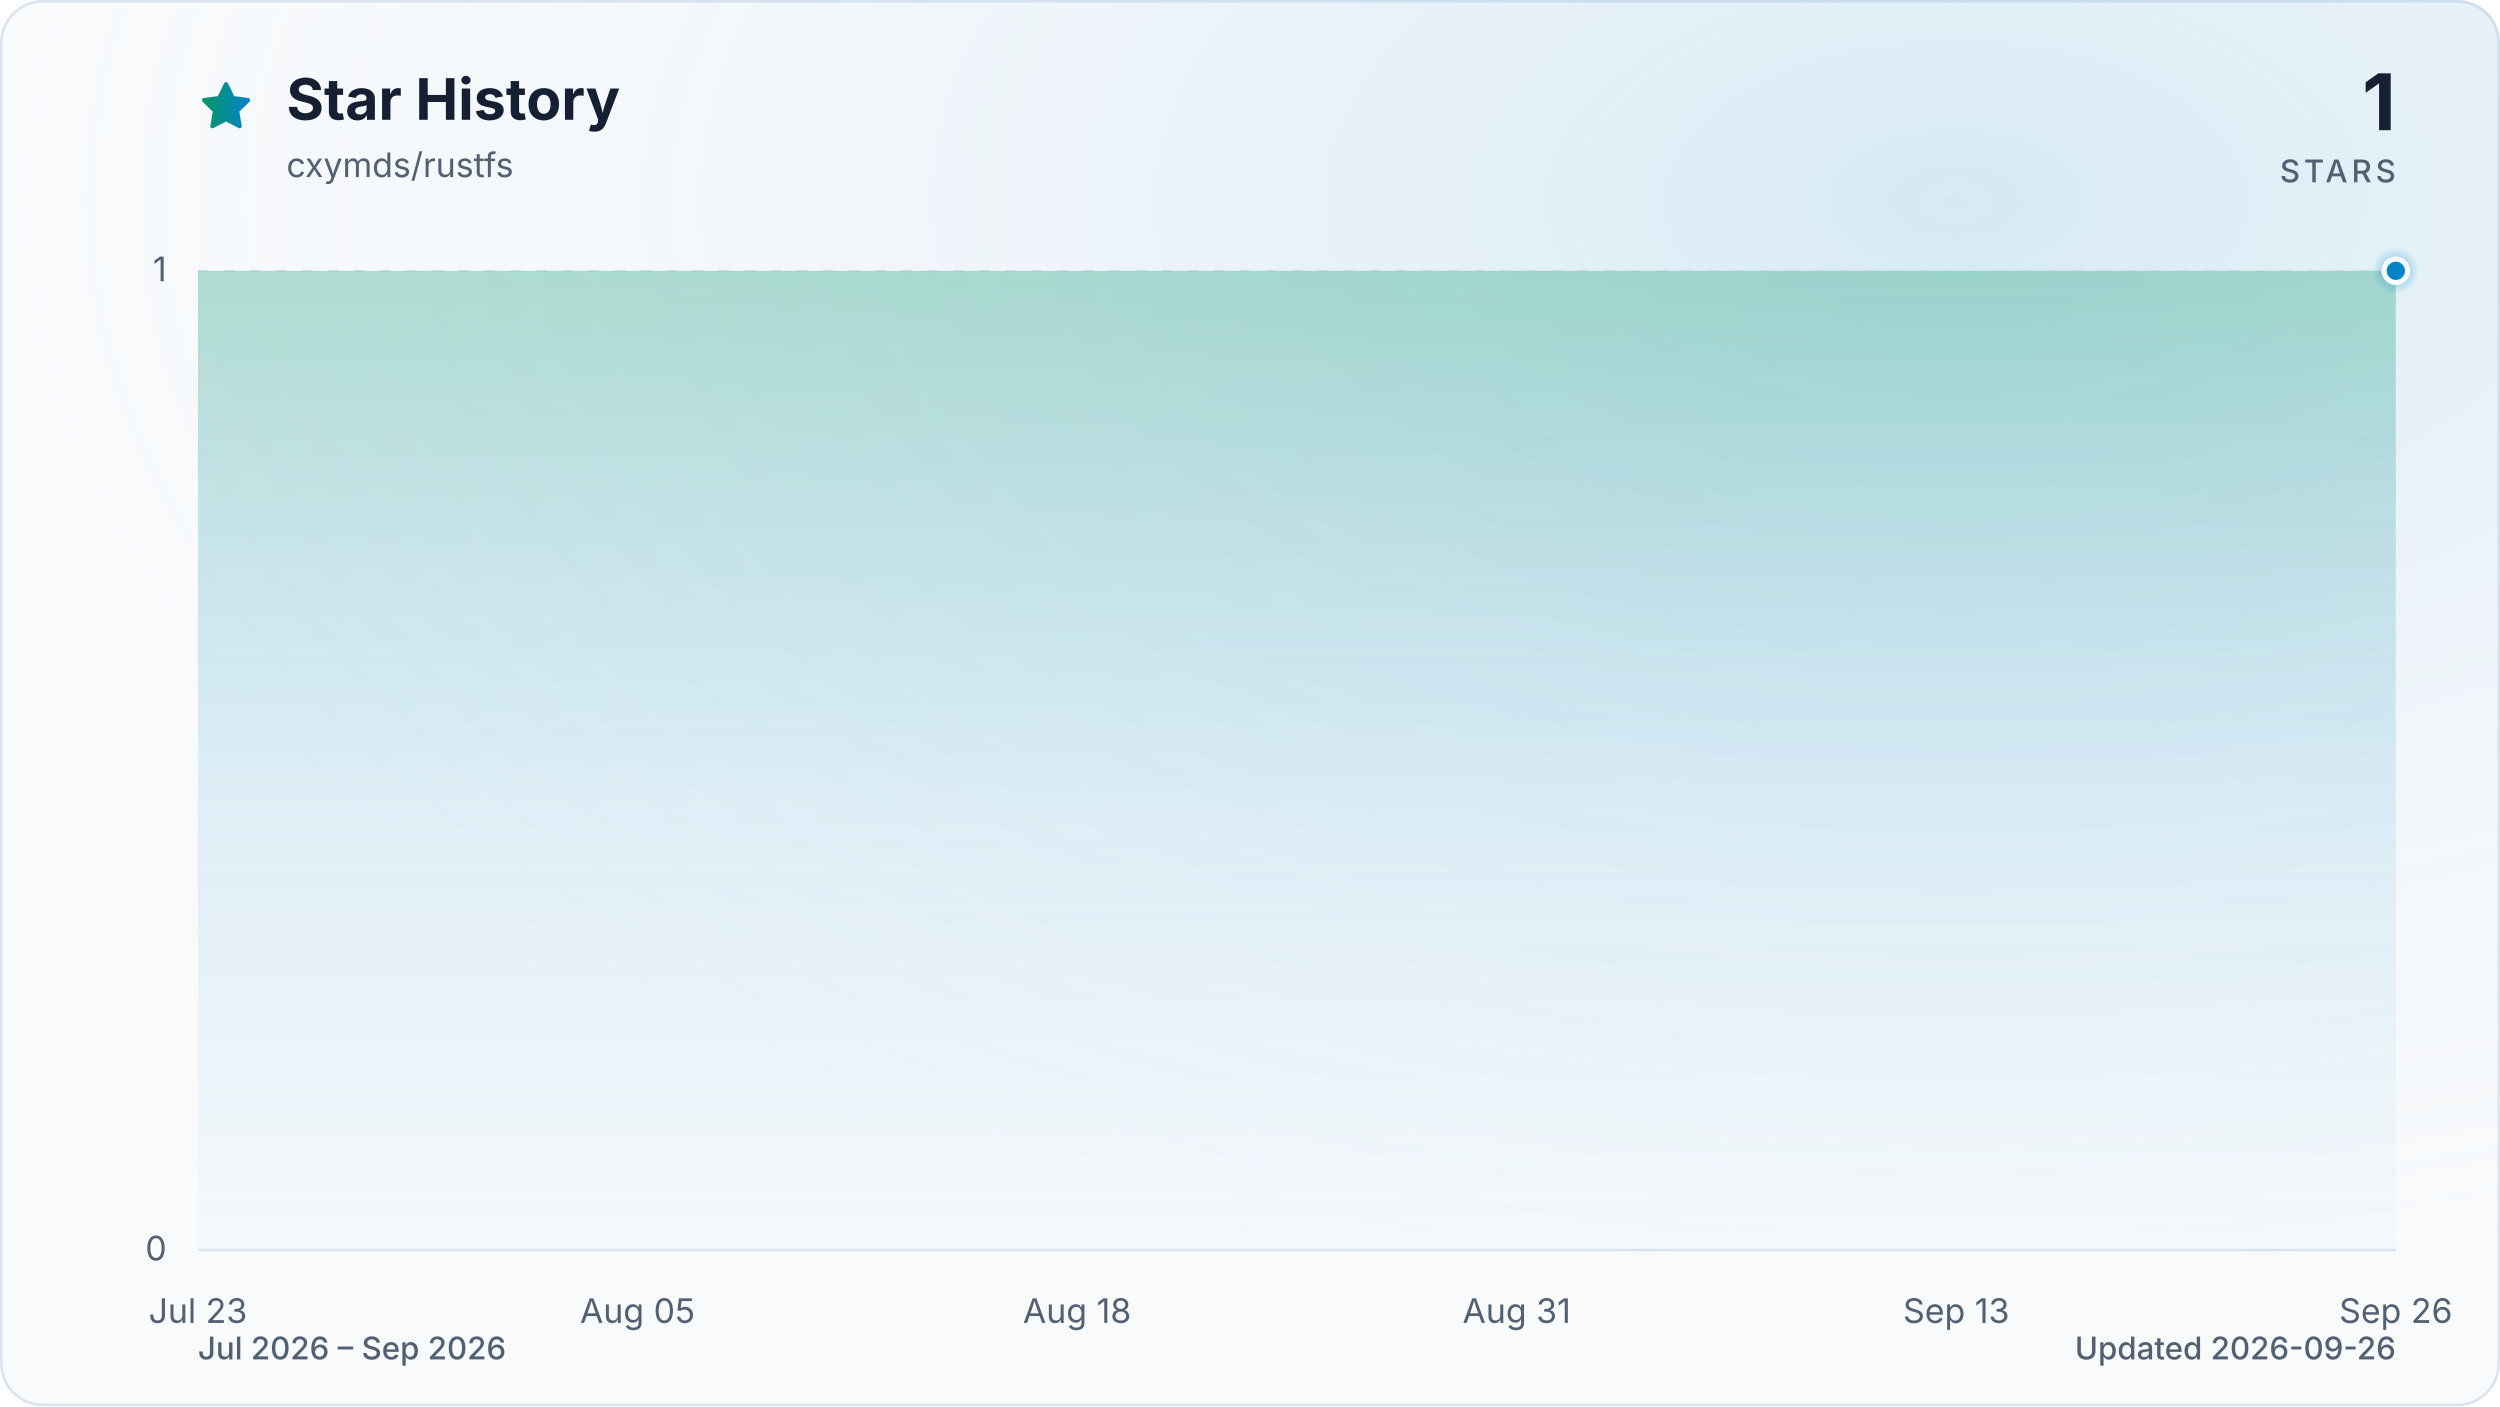
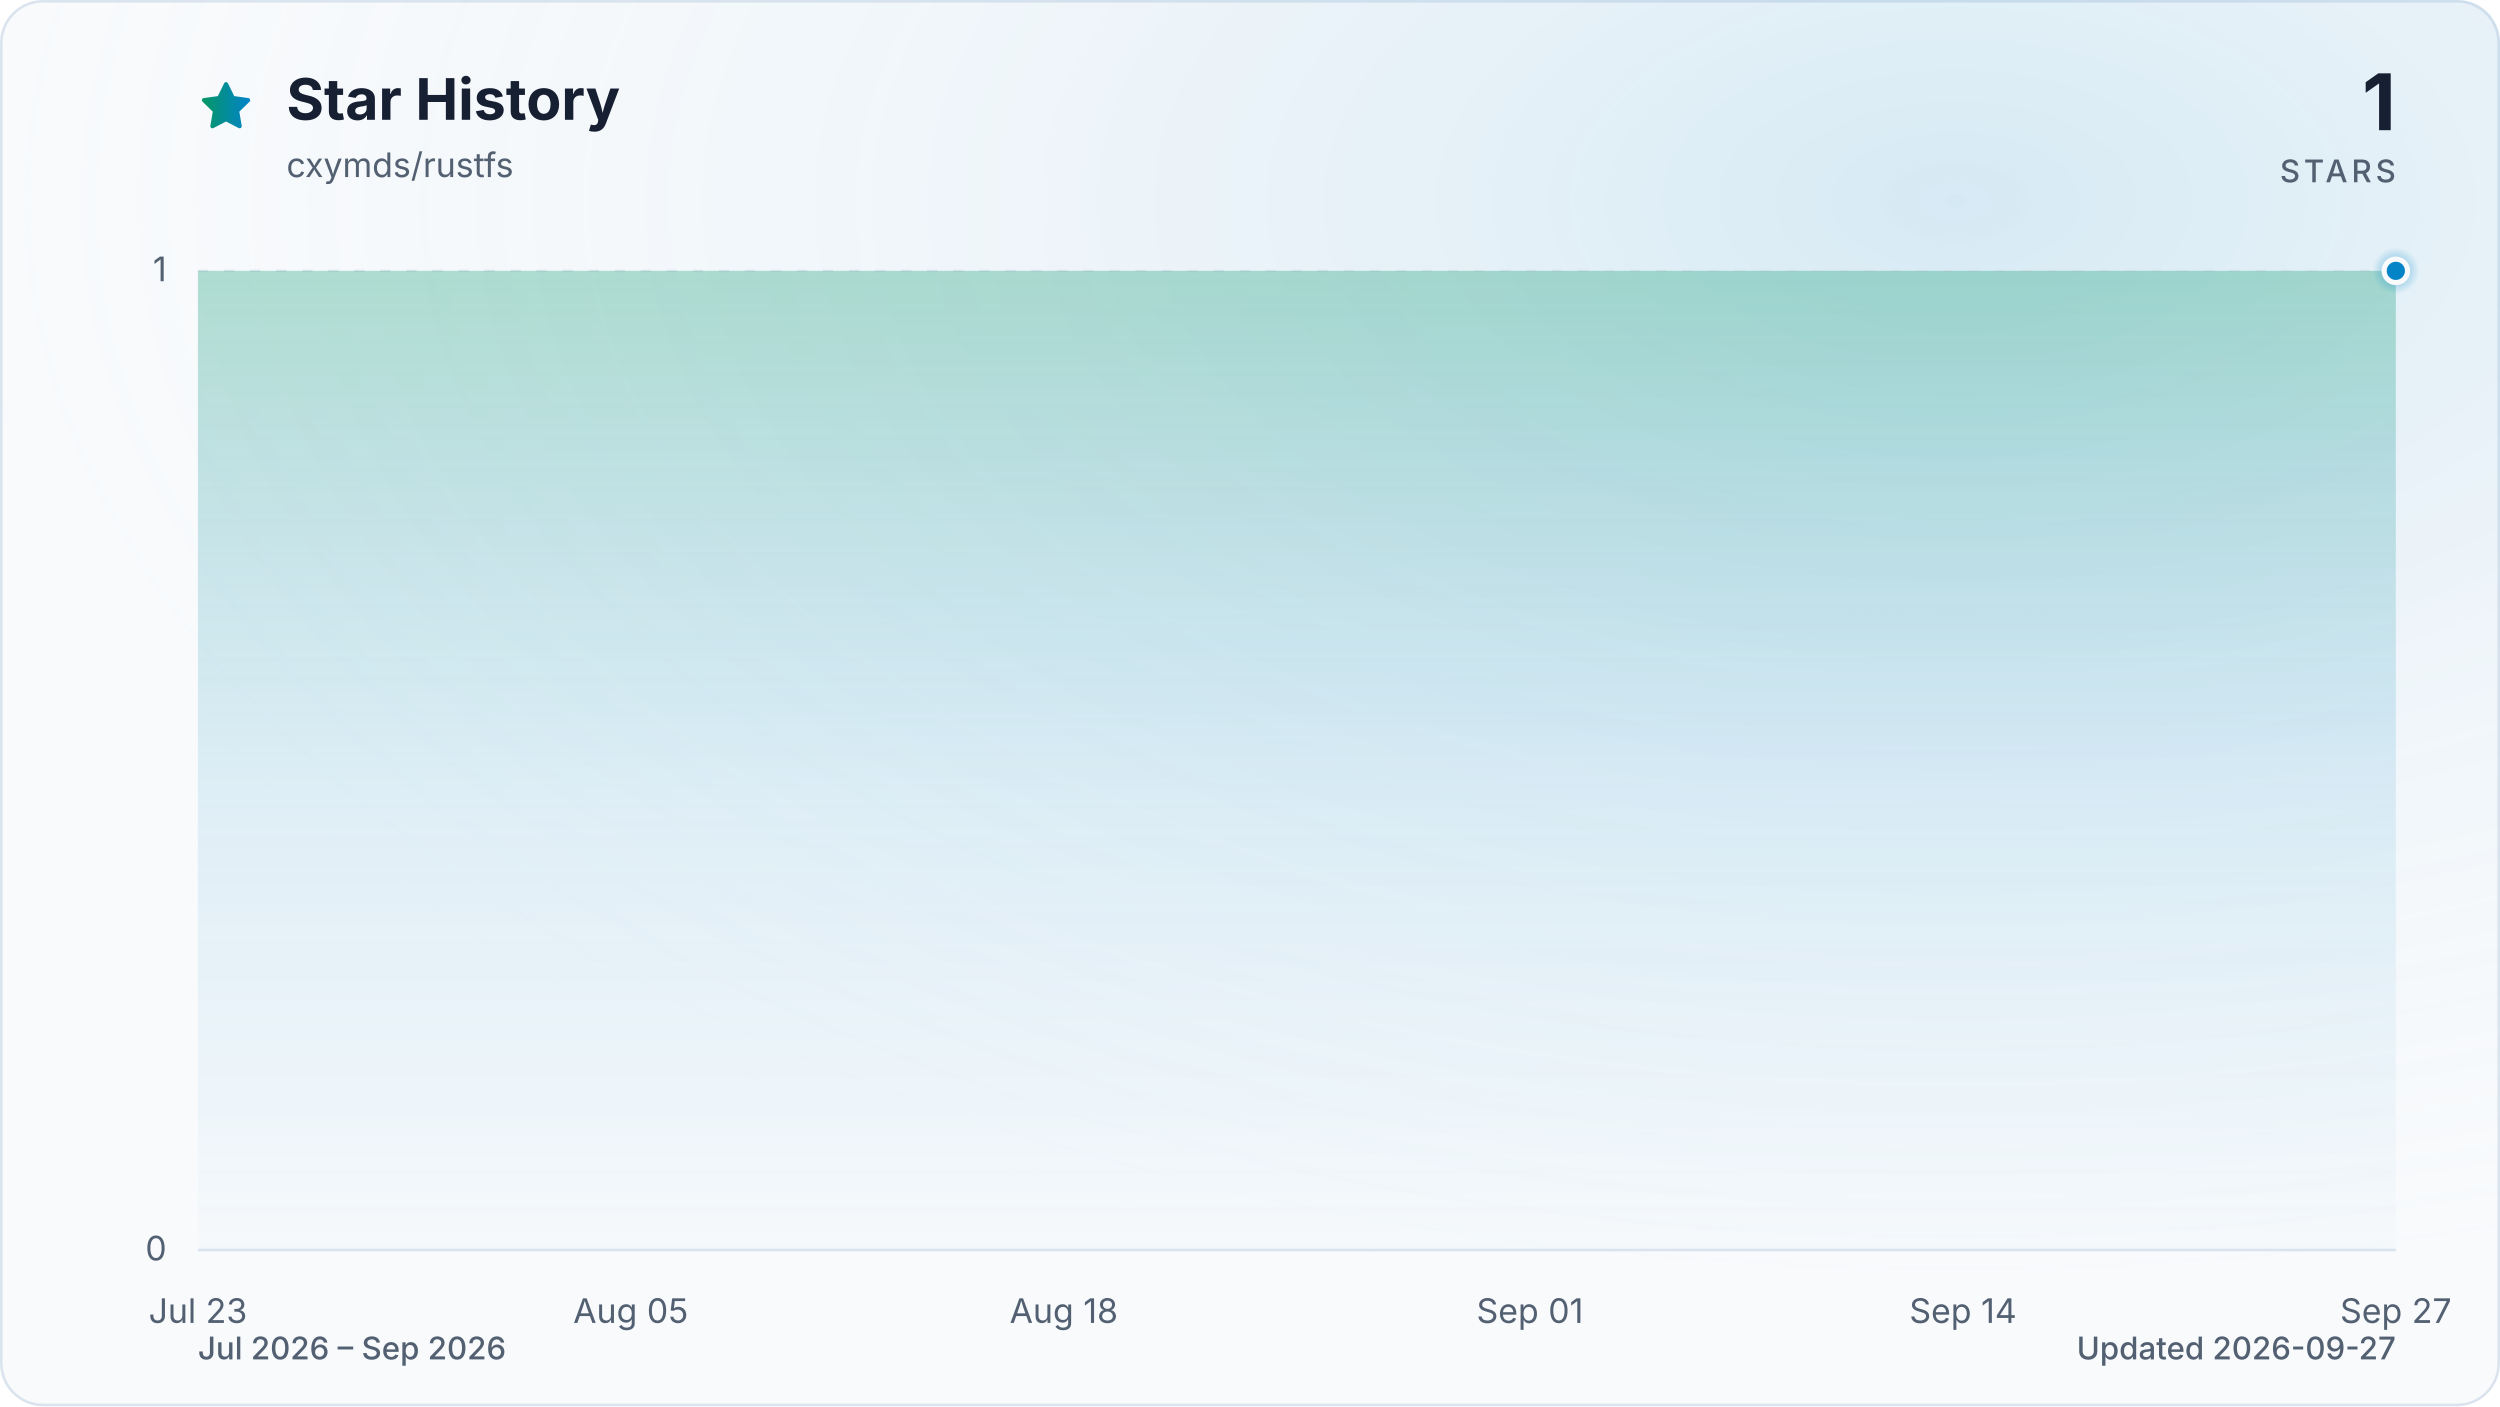
<svg xmlns="http://www.w3.org/2000/svg" viewBox="0 0 960 540" role="img" aria-labelledby="title description" data-style="gradient" data-variant="glow" data-animated="true">
  <defs>
    <linearGradient id="trend" x1="0" y1="0" x2="1" y2="0">
      <stop offset="0%" stop-color="#059669" />
      <stop offset="100%" stop-color="#0284c7" />
    </linearGradient>
    <linearGradient id="area" x1="0" y1="0" x2="0" y2="1">
      <stop offset="0%" stop-color="#059669" stop-opacity="0.30" />
      <stop offset="55%" stop-color="#0284c7" stop-opacity="0.10" />
      <stop offset="100%" stop-color="#0284c7" stop-opacity="0.01" />
    </linearGradient>
    <radialGradient id="marker-halo" cx="50%" cy="50%" r="50%">
      <stop offset="0%" stop-color="#0284c7" stop-opacity="0.55" />
      <stop offset="100%" stop-color="#0284c7" stop-opacity="0" />
    </radialGradient>
    <radialGradient id="surface-glow" cx="78%" cy="14%" r="80%">
      <stop offset="0%" stop-color="#0284c7" stop-opacity="0.14" />
      <stop offset="100%" stop-color="#f8fafc" stop-opacity="0" />
    </radialGradient>
    <filter id="trend-glow" x="-20%" y="-20%" width="140%" height="140%">
      <feGaussianBlur stdDeviation="7" />
    </filter>
  </defs>
  <style>
.trend-enter{transform-box:fill-box;transform-origin:center;animation:trend-enter 520ms cubic-bezier(0.16,1,0.3,1)}
.marker-enter{transform-box:fill-box;transform-origin:center;animation:marker-enter 320ms cubic-bezier(0.16,1,0.3,1) 200ms both}
.marker-pulse{transform-box:fill-box;transform-origin:center;animation:marker-pulse 2.6s ease-out infinite}
@keyframes trend-enter{from{opacity:.35;transform:translateY(10px)}to{opacity:1;transform:translateY(0)}}
@keyframes marker-enter{from{opacity:0;transform:scale(.4)}to{opacity:1;transform:scale(1)}}
@keyframes marker-pulse{0%{opacity:.5;transform:scale(.7)}70%,100%{opacity:0;transform:scale(2.1)}}
@media (prefers-reduced-motion:reduce){.trend-enter,.marker-enter,.marker-pulse{animation:none!important}}
@media (prefers-reduced-motion:reduce){.marker-pulse{opacity:0}}
</style>
  <rect x="0.5" y="0.5" width="959" height="539" fill="#f8fafc" stroke="#dbe4ee" stroke-width="1" rx="16" />
  <rect width="960" height="540" fill="url(#surface-glow)" rx="16" />
  <path d="M12 2.6l2.9 5.9 6.5.9-4.7 4.6 1.1 6.5-5.8-3-5.8 3 1.1-6.5-4.7-4.6 6.5-.9L12 2.6Z" transform="translate(76 30) scale(.9)" fill="url(#trend)" stroke="url(#trend)" stroke-width="1.8" stroke-linejoin="round" aria-hidden="true" />
  <text x="110" y="46" fill="#172033" font-family="ui-sans-serif, system-ui, -apple-system, BlinkMacSystemFont, 'Segoe UI', sans-serif" font-size="22" font-weight="700">Star History</text>
  <text x="110" y="68" fill="#526072" font-family="ui-sans-serif, system-ui, -apple-system, BlinkMacSystemFont, 'Segoe UI', sans-serif" font-size="13">cxymds/rustfs</text>
  <text x="920" y="50" fill="#172033" font-family="ui-sans-serif, system-ui, -apple-system, BlinkMacSystemFont, 'Segoe UI', sans-serif" font-size="30" font-weight="700" text-anchor="end">1</text>
  <text x="920" y="70" fill="#526072" font-family="ui-sans-serif, system-ui, -apple-system, BlinkMacSystemFont, 'Segoe UI', sans-serif" font-size="12" font-weight="500" letter-spacing="1.5" text-anchor="end">STARS</text>
  <line x1="76" y1="480.0" x2="920" y2="480.0" stroke="#dbe4ee" stroke-width="1" stroke-dasharray="0" opacity="1" />
  <text x="64" y="484.0" fill="#526072" font-family="ui-sans-serif, system-ui, -apple-system, BlinkMacSystemFont, 'Segoe UI', sans-serif" font-size="13" text-anchor="end">0</text>
  <line x1="76" y1="104.0" x2="920" y2="104.0" stroke="#dbe4ee" stroke-width="1" stroke-dasharray="4 6" opacity="0.7" />
  <text x="64" y="108.0" fill="#526072" font-family="ui-sans-serif, system-ui, -apple-system, BlinkMacSystemFont, 'Segoe UI', sans-serif" font-size="13" text-anchor="end">1</text>
  <text x="76.0" y="508" fill="#526072" font-family="ui-sans-serif, system-ui, -apple-system, BlinkMacSystemFont, 'Segoe UI', sans-serif" font-size="13" text-anchor="middle">Jul 23</text>
-   <text x="244.8" y="508" fill="#526072" font-family="ui-sans-serif, system-ui, -apple-system, BlinkMacSystemFont, 'Segoe UI', sans-serif" font-size="13" text-anchor="middle">Aug 05</text>
-   <text x="413.6" y="508" fill="#526072" font-family="ui-sans-serif, system-ui, -apple-system, BlinkMacSystemFont, 'Segoe UI', sans-serif" font-size="13" text-anchor="middle">Aug 18</text>
-   <text x="582.4" y="508" fill="#526072" font-family="ui-sans-serif, system-ui, -apple-system, BlinkMacSystemFont, 'Segoe UI', sans-serif" font-size="13" text-anchor="middle">Aug 31</text>
-   <text x="751.2" y="508" fill="#526072" font-family="ui-sans-serif, system-ui, -apple-system, BlinkMacSystemFont, 'Segoe UI', sans-serif" font-size="13" text-anchor="middle">Sep 13</text>
-   <text x="920.0" y="508" fill="#526072" font-family="ui-sans-serif, system-ui, -apple-system, BlinkMacSystemFont, 'Segoe UI', sans-serif" font-size="13" text-anchor="middle">Sep 26</text>
+   <text x="242.2" y="508" fill="#526072" font-family="ui-sans-serif, system-ui, -apple-system, BlinkMacSystemFont, 'Segoe UI', sans-serif" font-size="13" text-anchor="middle">Aug 05</text>
+   <text x="408.5" y="508" fill="#526072" font-family="ui-sans-serif, system-ui, -apple-system, BlinkMacSystemFont, 'Segoe UI', sans-serif" font-size="13" text-anchor="middle">Aug 18</text>
+   <text x="587.5" y="508" fill="#526072" font-family="ui-sans-serif, system-ui, -apple-system, BlinkMacSystemFont, 'Segoe UI', sans-serif" font-size="13" text-anchor="middle">Sep 01</text>
+   <text x="753.8" y="508" fill="#526072" font-family="ui-sans-serif, system-ui, -apple-system, BlinkMacSystemFont, 'Segoe UI', sans-serif" font-size="13" text-anchor="middle">Sep 14</text>
+   <text x="920.0" y="508" fill="#526072" font-family="ui-sans-serif, system-ui, -apple-system, BlinkMacSystemFont, 'Segoe UI', sans-serif" font-size="13" text-anchor="middle">Sep 27</text>
  <g class="trend-enter">
-     <path d="M 76.0 104.0 C 80.3 104.0, 84.7 104.0, 89.0 104.0 C 93.3 104.0, 97.6 104.0, 102.0 104.0 C 106.3 104.0, 110.6 104.0, 115.0 104.0 C 119.3 104.0, 123.6 104.0, 127.9 104.0 C 132.3 104.0, 136.6 104.0, 140.9 104.0 C 145.3 104.0, 149.6 104.0, 153.9 104.0 C 158.2 104.0, 162.6 104.0, 166.9 104.0 C 171.2 104.0, 175.5 104.0, 179.9 104.0 C 184.2 104.0, 188.5 104.0, 192.9 104.0 C 197.2 104.0, 201.5 104.0, 205.8 104.0 C 210.2 104.0, 214.5 104.0, 218.8 104.0 C 223.2 104.0, 227.5 104.0, 231.8 104.0 C 236.1 104.0, 240.5 104.0, 244.8 104.0 C 249.1 104.0, 253.5 104.0, 257.8 104.0 C 262.1 104.0, 266.4 104.0, 270.8 104.0 C 275.1 104.0, 279.4 104.0, 283.8 104.0 C 288.1 104.0, 292.4 104.0, 296.7 104.0 C 301.1 104.0, 305.4 104.0, 309.7 104.0 C 314.1 104.0, 318.4 104.0, 322.7 104.0 C 327.0 104.0, 331.4 104.0, 335.7 104.0 C 340.0 104.0, 344.3 104.0, 348.7 104.0 C 353.0 104.0, 357.3 104.0, 361.7 104.0 C 366.0 104.0, 370.3 104.0, 374.6 104.0 C 379.0 104.0, 383.3 104.0, 387.6 104.0 C 392.0 104.0, 396.3 104.0, 400.6 104.0 C 404.9 104.0, 409.3 104.0, 413.6 104.0 C 417.9 104.0, 422.3 104.0, 426.6 104.0 C 430.9 104.0, 435.2 104.0, 439.6 104.0 C 443.9 104.0, 448.2 104.0, 452.6 104.0 C 456.9 104.0, 461.2 104.0, 465.5 104.0 C 469.9 104.0, 474.2 104.0, 478.5 104.0 C 482.9 104.0, 487.2 104.0, 491.5 104.0 C 495.8 104.0, 500.2 104.0, 504.5 104.0 C 508.8 104.0, 513.1 104.0, 517.5 104.0 C 521.8 104.0, 526.1 104.0, 530.5 104.0 C 534.8 104.0, 539.1 104.0, 543.4 104.0 C 547.8 104.0, 552.1 104.0, 556.4 104.0 C 560.8 104.0, 565.1 104.0, 569.4 104.0 C 573.7 104.0, 578.1 104.0, 582.4 104.0 C 586.7 104.0, 591.1 104.0, 595.4 104.0 C 599.7 104.0, 604.0 104.0, 608.4 104.0 C 612.7 104.0, 617.0 104.0, 621.4 104.0 C 625.7 104.0, 630.0 104.0, 634.3 104.0 C 638.7 104.0, 643.0 104.0, 647.3 104.0 C 651.7 104.0, 656.0 104.0, 660.3 104.0 C 664.6 104.0, 669.0 104.0, 673.3 104.0 C 677.6 104.0, 681.9 104.0, 686.3 104.0 C 690.6 104.0, 694.9 104.0, 699.3 104.0 C 703.6 104.0, 707.9 104.0, 712.2 104.0 C 716.6 104.0, 720.9 104.0, 725.2 104.0 C 729.6 104.0, 733.9 104.0, 738.2 104.0 C 742.5 104.0, 746.9 104.0, 751.2 104.0 C 755.5 104.0, 759.9 104.0, 764.2 104.0 C 768.5 104.0, 772.8 104.0, 777.2 104.0 C 781.5 104.0, 785.8 104.0, 790.2 104.0 C 794.5 104.0, 798.8 104.0, 803.1 104.0 C 807.5 104.0, 811.8 104.0, 816.1 104.0 C 820.5 104.0, 824.8 104.0, 829.1 104.0 C 833.4 104.0, 837.8 104.0, 842.1 104.0 C 846.4 104.0, 850.7 104.0, 855.1 104.0 C 859.4 104.0, 863.7 104.0, 868.1 104.0 C 872.4 104.0, 876.7 104.0, 881.0 104.0 C 885.4 104.0, 889.7 104.0, 894.0 104.0 C 898.4 104.0, 902.7 104.0, 907.0 104.0 C 911.3 104.0, 915.7 104.0, 920.0 104.0 L 920.0 480.0 L 76.0 480.0 Z" fill="url(#area)" />
-     <path d="M 76.0 104.0 C 80.3 104.0, 84.7 104.0, 89.0 104.0 C 93.3 104.0, 97.6 104.0, 102.0 104.0 C 106.3 104.0, 110.6 104.0, 115.0 104.0 C 119.3 104.0, 123.6 104.0, 127.9 104.0 C 132.3 104.0, 136.6 104.0, 140.9 104.0 C 145.3 104.0, 149.6 104.0, 153.9 104.0 C 158.2 104.0, 162.6 104.0, 166.9 104.0 C 171.2 104.0, 175.5 104.0, 179.9 104.0 C 184.2 104.0, 188.5 104.0, 192.9 104.0 C 197.2 104.0, 201.5 104.0, 205.8 104.0 C 210.2 104.0, 214.5 104.0, 218.8 104.0 C 223.2 104.0, 227.5 104.0, 231.8 104.0 C 236.1 104.0, 240.5 104.0, 244.8 104.0 C 249.1 104.0, 253.5 104.0, 257.8 104.0 C 262.1 104.0, 266.4 104.0, 270.8 104.0 C 275.1 104.0, 279.4 104.0, 283.8 104.0 C 288.1 104.0, 292.4 104.0, 296.7 104.0 C 301.1 104.0, 305.4 104.0, 309.7 104.0 C 314.1 104.0, 318.4 104.0, 322.7 104.0 C 327.0 104.0, 331.4 104.0, 335.7 104.0 C 340.0 104.0, 344.3 104.0, 348.7 104.0 C 353.0 104.0, 357.3 104.0, 361.7 104.0 C 366.0 104.0, 370.3 104.0, 374.6 104.0 C 379.0 104.0, 383.3 104.0, 387.6 104.0 C 392.0 104.0, 396.3 104.0, 400.6 104.0 C 404.9 104.0, 409.3 104.0, 413.6 104.0 C 417.9 104.0, 422.3 104.0, 426.6 104.0 C 430.9 104.0, 435.2 104.0, 439.6 104.0 C 443.9 104.0, 448.2 104.0, 452.6 104.0 C 456.9 104.0, 461.2 104.0, 465.5 104.0 C 469.9 104.0, 474.2 104.0, 478.5 104.0 C 482.9 104.0, 487.2 104.0, 491.5 104.0 C 495.8 104.0, 500.2 104.0, 504.5 104.0 C 508.8 104.0, 513.1 104.0, 517.5 104.0 C 521.8 104.0, 526.1 104.0, 530.5 104.0 C 534.8 104.0, 539.1 104.0, 543.4 104.0 C 547.8 104.0, 552.1 104.0, 556.4 104.0 C 560.8 104.0, 565.1 104.0, 569.4 104.0 C 573.7 104.0, 578.1 104.0, 582.4 104.0 C 586.7 104.0, 591.1 104.0, 595.4 104.0 C 599.7 104.0, 604.0 104.0, 608.4 104.0 C 612.7 104.0, 617.0 104.0, 621.4 104.0 C 625.7 104.0, 630.0 104.0, 634.3 104.0 C 638.7 104.0, 643.0 104.0, 647.3 104.0 C 651.7 104.0, 656.0 104.0, 660.3 104.0 C 664.6 104.0, 669.0 104.0, 673.3 104.0 C 677.6 104.0, 681.9 104.0, 686.3 104.0 C 690.6 104.0, 694.9 104.0, 699.3 104.0 C 703.6 104.0, 707.9 104.0, 712.2 104.0 C 716.6 104.0, 720.9 104.0, 725.2 104.0 C 729.6 104.0, 733.9 104.0, 738.2 104.0 C 742.5 104.0, 746.9 104.0, 751.2 104.0 C 755.5 104.0, 759.9 104.0, 764.2 104.0 C 768.5 104.0, 772.8 104.0, 777.2 104.0 C 781.5 104.0, 785.8 104.0, 790.2 104.0 C 794.5 104.0, 798.8 104.0, 803.1 104.0 C 807.5 104.0, 811.8 104.0, 816.1 104.0 C 820.5 104.0, 824.8 104.0, 829.1 104.0 C 833.4 104.0, 837.8 104.0, 842.1 104.0 C 846.4 104.0, 850.7 104.0, 855.1 104.0 C 859.4 104.0, 863.7 104.0, 868.1 104.0 C 872.4 104.0, 876.7 104.0, 881.0 104.0 C 885.4 104.0, 889.7 104.0, 894.0 104.0 C 898.4 104.0, 902.7 104.0, 907.0 104.0 C 911.3 104.0, 915.7 104.0, 920.0 104.0" fill="none" stroke="url(#trend)" stroke-width="12" stroke-linecap="round" stroke-linejoin="round" opacity="0.16" filter="url(#trend-glow)" />
-     <path d="M 76.0 104.0 C 80.3 104.0, 84.7 104.0, 89.0 104.0 C 93.3 104.0, 97.6 104.0, 102.0 104.0 C 106.3 104.0, 110.6 104.0, 115.0 104.0 C 119.3 104.0, 123.6 104.0, 127.9 104.0 C 132.3 104.0, 136.6 104.0, 140.9 104.0 C 145.3 104.0, 149.6 104.0, 153.9 104.0 C 158.2 104.0, 162.6 104.0, 166.9 104.0 C 171.2 104.0, 175.5 104.0, 179.9 104.0 C 184.2 104.0, 188.5 104.0, 192.9 104.0 C 197.2 104.0, 201.5 104.0, 205.8 104.0 C 210.2 104.0, 214.5 104.0, 218.8 104.0 C 223.2 104.0, 227.5 104.0, 231.8 104.0 C 236.1 104.0, 240.5 104.0, 244.8 104.0 C 249.1 104.0, 253.5 104.0, 257.8 104.0 C 262.1 104.0, 266.4 104.0, 270.8 104.0 C 275.1 104.0, 279.4 104.0, 283.8 104.0 C 288.1 104.0, 292.4 104.0, 296.7 104.0 C 301.1 104.0, 305.4 104.0, 309.7 104.0 C 314.1 104.0, 318.4 104.0, 322.7 104.0 C 327.0 104.0, 331.4 104.0, 335.7 104.0 C 340.0 104.0, 344.3 104.0, 348.7 104.0 C 353.0 104.0, 357.3 104.0, 361.7 104.0 C 366.0 104.0, 370.3 104.0, 374.6 104.0 C 379.0 104.0, 383.3 104.0, 387.6 104.0 C 392.0 104.0, 396.3 104.0, 400.6 104.0 C 404.9 104.0, 409.3 104.0, 413.6 104.0 C 417.9 104.0, 422.3 104.0, 426.6 104.0 C 430.9 104.0, 435.2 104.0, 439.6 104.0 C 443.9 104.0, 448.2 104.0, 452.6 104.0 C 456.9 104.0, 461.2 104.0, 465.5 104.0 C 469.9 104.0, 474.2 104.0, 478.5 104.0 C 482.9 104.0, 487.2 104.0, 491.5 104.0 C 495.8 104.0, 500.2 104.0, 504.5 104.0 C 508.8 104.0, 513.1 104.0, 517.5 104.0 C 521.8 104.0, 526.1 104.0, 530.5 104.0 C 534.8 104.0, 539.1 104.0, 543.4 104.0 C 547.8 104.0, 552.1 104.0, 556.4 104.0 C 560.8 104.0, 565.1 104.0, 569.4 104.0 C 573.7 104.0, 578.1 104.0, 582.4 104.0 C 586.7 104.0, 591.1 104.0, 595.4 104.0 C 599.7 104.0, 604.0 104.0, 608.4 104.0 C 612.7 104.0, 617.0 104.0, 621.4 104.0 C 625.7 104.0, 630.0 104.0, 634.3 104.0 C 638.7 104.0, 643.0 104.0, 647.3 104.0 C 651.7 104.0, 656.0 104.0, 660.3 104.0 C 664.6 104.0, 669.0 104.0, 673.3 104.0 C 677.6 104.0, 681.9 104.0, 686.3 104.0 C 690.6 104.0, 694.9 104.0, 699.3 104.0 C 703.6 104.0, 707.9 104.0, 712.2 104.0 C 716.6 104.0, 720.9 104.0, 725.2 104.0 C 729.6 104.0, 733.9 104.0, 738.2 104.0 C 742.5 104.0, 746.9 104.0, 751.2 104.0 C 755.5 104.0, 759.9 104.0, 764.2 104.0 C 768.5 104.0, 772.8 104.0, 777.2 104.0 C 781.5 104.0, 785.8 104.0, 790.2 104.0 C 794.5 104.0, 798.8 104.0, 803.1 104.0 C 807.5 104.0, 811.8 104.0, 816.1 104.0 C 820.5 104.0, 824.8 104.0, 829.1 104.0 C 833.4 104.0, 837.8 104.0, 842.1 104.0 C 846.4 104.0, 850.7 104.0, 855.1 104.0 C 859.4 104.0, 863.7 104.0, 868.1 104.0 C 872.4 104.0, 876.7 104.0, 881.0 104.0 C 885.4 104.0, 889.7 104.0, 894.0 104.0 C 898.4 104.0, 902.7 104.0, 907.0 104.0 C 911.3 104.0, 915.7 104.0, 920.0 104.0" fill="none" stroke="url(#trend)" stroke-width="3" stroke-linecap="round" stroke-linejoin="round" />
+     <path d="M 76.0 104.0 C 80.3 104.0, 84.5 104.0, 88.8 104.0 C 93.1 104.0, 97.3 104.0, 101.6 104.0 C 105.8 104.0, 110.1 104.0, 114.4 104.0 C 118.6 104.0, 122.9 104.0, 127.2 104.0 C 131.4 104.0, 135.7 104.0, 139.9 104.0 C 144.2 104.0, 148.5 104.0, 152.7 104.0 C 157.0 104.0, 161.3 104.0, 165.5 104.0 C 169.8 104.0, 174.0 104.0, 178.3 104.0 C 182.6 104.0, 186.8 104.0, 191.1 104.0 C 195.4 104.0, 199.6 104.0, 203.9 104.0 C 208.1 104.0, 212.4 104.0, 216.7 104.0 C 220.9 104.0, 225.2 104.0, 229.5 104.0 C 233.7 104.0, 238.0 104.0, 242.2 104.0 C 246.5 104.0, 250.8 104.0, 255.0 104.0 C 259.3 104.0, 263.6 104.0, 267.8 104.0 C 272.1 104.0, 276.3 104.0, 280.6 104.0 C 284.9 104.0, 289.1 104.0, 293.4 104.0 C 297.7 104.0, 301.9 104.0, 306.2 104.0 C 310.4 104.0, 314.7 104.0, 319.0 104.0 C 323.2 104.0, 327.5 104.0, 331.8 104.0 C 336.0 104.0, 340.3 104.0, 344.5 104.0 C 348.8 104.0, 353.1 104.0, 357.3 104.0 C 361.6 104.0, 365.9 104.0, 370.1 104.0 C 374.4 104.0, 378.6 104.0, 382.9 104.0 C 387.2 104.0, 391.4 104.0, 395.7 104.0 C 400.0 104.0, 404.2 104.0, 408.5 104.0 C 412.7 104.0, 417.0 104.0, 421.3 104.0 C 425.5 104.0, 429.8 104.0, 434.1 104.0 C 438.3 104.0, 442.6 104.0, 446.8 104.0 C 451.1 104.0, 455.4 104.0, 459.6 104.0 C 463.9 104.0, 468.2 104.0, 472.4 104.0 C 476.7 104.0, 480.9 104.0, 485.2 104.0 C 489.5 104.0, 493.7 104.0, 498.0 104.0 C 502.3 104.0, 506.5 104.0, 510.8 104.0 C 515.1 104.0, 519.3 104.0, 523.6 104.0 C 527.8 104.0, 532.1 104.0, 536.4 104.0 C 540.6 104.0, 544.9 104.0, 549.2 104.0 C 553.4 104.0, 557.7 104.0, 561.9 104.0 C 566.2 104.0, 570.5 104.0, 574.7 104.0 C 579.0 104.0, 583.3 104.0, 587.5 104.0 C 591.8 104.0, 596.0 104.0, 600.3 104.0 C 604.6 104.0, 608.8 104.0, 613.1 104.0 C 617.4 104.0, 621.6 104.0, 625.9 104.0 C 630.1 104.0, 634.4 104.0, 638.7 104.0 C 642.9 104.0, 647.2 104.0, 651.5 104.0 C 655.7 104.0, 660.0 104.0, 664.2 104.0 C 668.5 104.0, 672.8 104.0, 677.0 104.0 C 681.3 104.0, 685.6 104.0, 689.8 104.0 C 694.1 104.0, 698.3 104.0, 702.6 104.0 C 706.9 104.0, 711.1 104.0, 715.4 104.0 C 719.7 104.0, 723.9 104.0, 728.2 104.0 C 732.4 104.0, 736.7 104.0, 741.0 104.0 C 745.2 104.0, 749.5 104.0, 753.8 104.0 C 758.0 104.0, 762.3 104.0, 766.5 104.0 C 770.8 104.0, 775.1 104.0, 779.3 104.0 C 783.6 104.0, 787.9 104.0, 792.1 104.0 C 796.4 104.0, 800.6 104.0, 804.9 104.0 C 809.2 104.0, 813.4 104.0, 817.7 104.0 C 822.0 104.0, 826.2 104.0, 830.5 104.0 C 834.7 104.0, 839.0 104.0, 843.3 104.0 C 847.5 104.0, 851.8 104.0, 856.1 104.0 C 860.3 104.0, 864.6 104.0, 868.8 104.0 C 873.1 104.0, 877.4 104.0, 881.6 104.0 C 885.9 104.0, 890.2 104.0, 894.4 104.0 C 898.7 104.0, 902.9 104.0, 907.2 104.0 C 911.5 104.0, 915.7 104.0, 920.0 104.0 L 920.0 480.0 L 76.0 480.0 Z" fill="url(#area)" />
+     <path d="M 76.0 104.0 C 80.3 104.0, 84.5 104.0, 88.8 104.0 C 93.1 104.0, 97.3 104.0, 101.6 104.0 C 105.8 104.0, 110.1 104.0, 114.4 104.0 C 118.6 104.0, 122.9 104.0, 127.2 104.0 C 131.4 104.0, 135.7 104.0, 139.9 104.0 C 144.2 104.0, 148.5 104.0, 152.7 104.0 C 157.0 104.0, 161.3 104.0, 165.5 104.0 C 169.8 104.0, 174.0 104.0, 178.3 104.0 C 182.6 104.0, 186.8 104.0, 191.1 104.0 C 195.4 104.0, 199.6 104.0, 203.9 104.0 C 208.1 104.0, 212.4 104.0, 216.7 104.0 C 220.9 104.0, 225.2 104.0, 229.5 104.0 C 233.7 104.0, 238.0 104.0, 242.2 104.0 C 246.5 104.0, 250.8 104.0, 255.0 104.0 C 259.3 104.0, 263.6 104.0, 267.8 104.0 C 272.1 104.0, 276.3 104.0, 280.6 104.0 C 284.9 104.0, 289.1 104.0, 293.4 104.0 C 297.7 104.0, 301.9 104.0, 306.2 104.0 C 310.4 104.0, 314.7 104.0, 319.0 104.0 C 323.2 104.0, 327.5 104.0, 331.8 104.0 C 336.0 104.0, 340.3 104.0, 344.5 104.0 C 348.8 104.0, 353.1 104.0, 357.3 104.0 C 361.6 104.0, 365.9 104.0, 370.1 104.0 C 374.4 104.0, 378.6 104.0, 382.9 104.0 C 387.2 104.0, 391.4 104.0, 395.7 104.0 C 400.0 104.0, 404.2 104.0, 408.5 104.0 C 412.7 104.0, 417.0 104.0, 421.3 104.0 C 425.5 104.0, 429.8 104.0, 434.1 104.0 C 438.3 104.0, 442.6 104.0, 446.8 104.0 C 451.1 104.0, 455.4 104.0, 459.6 104.0 C 463.9 104.0, 468.2 104.0, 472.4 104.0 C 476.7 104.0, 480.9 104.0, 485.2 104.0 C 489.5 104.0, 493.7 104.0, 498.0 104.0 C 502.3 104.0, 506.5 104.0, 510.8 104.0 C 515.1 104.0, 519.3 104.0, 523.6 104.0 C 527.8 104.0, 532.1 104.0, 536.4 104.0 C 540.6 104.0, 544.9 104.0, 549.2 104.0 C 553.4 104.0, 557.7 104.0, 561.9 104.0 C 566.2 104.0, 570.5 104.0, 574.7 104.0 C 579.0 104.0, 583.3 104.0, 587.5 104.0 C 591.8 104.0, 596.0 104.0, 600.3 104.0 C 604.6 104.0, 608.8 104.0, 613.1 104.0 C 617.4 104.0, 621.6 104.0, 625.9 104.0 C 630.1 104.0, 634.4 104.0, 638.7 104.0 C 642.9 104.0, 647.2 104.0, 651.5 104.0 C 655.7 104.0, 660.0 104.0, 664.2 104.0 C 668.5 104.0, 672.8 104.0, 677.0 104.0 C 681.3 104.0, 685.6 104.0, 689.8 104.0 C 694.1 104.0, 698.3 104.0, 702.6 104.0 C 706.9 104.0, 711.1 104.0, 715.4 104.0 C 719.7 104.0, 723.9 104.0, 728.2 104.0 C 732.4 104.0, 736.7 104.0, 741.0 104.0 C 745.2 104.0, 749.5 104.0, 753.8 104.0 C 758.0 104.0, 762.3 104.0, 766.5 104.0 C 770.8 104.0, 775.1 104.0, 779.3 104.0 C 783.6 104.0, 787.9 104.0, 792.1 104.0 C 796.4 104.0, 800.6 104.0, 804.9 104.0 C 809.2 104.0, 813.4 104.0, 817.7 104.0 C 822.0 104.0, 826.2 104.0, 830.5 104.0 C 834.7 104.0, 839.0 104.0, 843.3 104.0 C 847.5 104.0, 851.8 104.0, 856.1 104.0 C 860.3 104.0, 864.6 104.0, 868.8 104.0 C 873.1 104.0, 877.4 104.0, 881.6 104.0 C 885.9 104.0, 890.2 104.0, 894.4 104.0 C 898.7 104.0, 902.9 104.0, 907.2 104.0 C 911.5 104.0, 915.7 104.0, 920.0 104.0" fill="none" stroke="url(#trend)" stroke-width="12" stroke-linecap="round" stroke-linejoin="round" opacity="0.16" filter="url(#trend-glow)" />
+     <path d="M 76.0 104.0 C 80.3 104.0, 84.5 104.0, 88.8 104.0 C 93.1 104.0, 97.3 104.0, 101.6 104.0 C 105.8 104.0, 110.1 104.0, 114.4 104.0 C 118.6 104.0, 122.9 104.0, 127.2 104.0 C 131.4 104.0, 135.7 104.0, 139.9 104.0 C 144.2 104.0, 148.5 104.0, 152.7 104.0 C 157.0 104.0, 161.3 104.0, 165.5 104.0 C 169.8 104.0, 174.0 104.0, 178.3 104.0 C 182.6 104.0, 186.8 104.0, 191.1 104.0 C 195.4 104.0, 199.6 104.0, 203.9 104.0 C 208.1 104.0, 212.4 104.0, 216.7 104.0 C 220.9 104.0, 225.2 104.0, 229.5 104.0 C 233.7 104.0, 238.0 104.0, 242.2 104.0 C 246.5 104.0, 250.8 104.0, 255.0 104.0 C 259.3 104.0, 263.6 104.0, 267.8 104.0 C 272.1 104.0, 276.3 104.0, 280.6 104.0 C 284.9 104.0, 289.1 104.0, 293.4 104.0 C 297.7 104.0, 301.9 104.0, 306.2 104.0 C 310.4 104.0, 314.7 104.0, 319.0 104.0 C 323.2 104.0, 327.5 104.0, 331.8 104.0 C 336.0 104.0, 340.3 104.0, 344.5 104.0 C 348.8 104.0, 353.1 104.0, 357.3 104.0 C 361.6 104.0, 365.9 104.0, 370.1 104.0 C 374.4 104.0, 378.6 104.0, 382.9 104.0 C 387.2 104.0, 391.4 104.0, 395.7 104.0 C 400.0 104.0, 404.2 104.0, 408.5 104.0 C 412.7 104.0, 417.0 104.0, 421.3 104.0 C 425.5 104.0, 429.8 104.0, 434.1 104.0 C 438.3 104.0, 442.6 104.0, 446.8 104.0 C 451.1 104.0, 455.4 104.0, 459.6 104.0 C 463.9 104.0, 468.2 104.0, 472.4 104.0 C 476.7 104.0, 480.9 104.0, 485.2 104.0 C 489.5 104.0, 493.7 104.0, 498.0 104.0 C 502.3 104.0, 506.5 104.0, 510.8 104.0 C 515.1 104.0, 519.3 104.0, 523.6 104.0 C 527.8 104.0, 532.1 104.0, 536.4 104.0 C 540.6 104.0, 544.9 104.0, 549.2 104.0 C 553.4 104.0, 557.7 104.0, 561.9 104.0 C 566.2 104.0, 570.5 104.0, 574.7 104.0 C 579.0 104.0, 583.3 104.0, 587.5 104.0 C 591.8 104.0, 596.0 104.0, 600.3 104.0 C 604.6 104.0, 608.8 104.0, 613.1 104.0 C 617.4 104.0, 621.6 104.0, 625.9 104.0 C 630.1 104.0, 634.4 104.0, 638.7 104.0 C 642.9 104.0, 647.2 104.0, 651.5 104.0 C 655.7 104.0, 660.0 104.0, 664.2 104.0 C 668.5 104.0, 672.8 104.0, 677.0 104.0 C 681.3 104.0, 685.6 104.0, 689.8 104.0 C 694.1 104.0, 698.3 104.0, 702.6 104.0 C 706.9 104.0, 711.1 104.0, 715.4 104.0 C 719.7 104.0, 723.9 104.0, 728.2 104.0 C 732.4 104.0, 736.7 104.0, 741.0 104.0 C 745.2 104.0, 749.5 104.0, 753.8 104.0 C 758.0 104.0, 762.3 104.0, 766.5 104.0 C 770.8 104.0, 775.1 104.0, 779.3 104.0 C 783.6 104.0, 787.9 104.0, 792.1 104.0 C 796.4 104.0, 800.6 104.0, 804.9 104.0 C 809.2 104.0, 813.4 104.0, 817.7 104.0 C 822.0 104.0, 826.2 104.0, 830.5 104.0 C 834.7 104.0, 839.0 104.0, 843.3 104.0 C 847.5 104.0, 851.8 104.0, 856.1 104.0 C 860.3 104.0, 864.6 104.0, 868.8 104.0 C 873.1 104.0, 877.4 104.0, 881.6 104.0 C 885.9 104.0, 890.2 104.0, 894.4 104.0 C 898.7 104.0, 902.9 104.0, 907.2 104.0 C 911.5 104.0, 915.7 104.0, 920.0 104.0" fill="none" stroke="url(#trend)" stroke-width="3" stroke-linecap="round" stroke-linejoin="round" />
  </g>
  <g class="marker-enter">
    <circle class="marker-pulse" cx="920.0" cy="104.0" r="9" fill="url(#marker-halo)" />
    <circle cx="920.0" cy="104.0" r="4.5" fill="#0284c7" stroke="#f8fafc" stroke-width="2" />
  </g>
  <text x="76" y="522" fill="#526072" font-family="ui-sans-serif, system-ui, -apple-system, BlinkMacSystemFont, 'Segoe UI', sans-serif" font-size="12" font-weight="500">Jul 2026 – Sep 2026</text>
-   <text x="920" y="522" fill="#526072" font-family="ui-sans-serif, system-ui, -apple-system, BlinkMacSystemFont, 'Segoe UI', sans-serif" font-size="12" font-weight="500" text-anchor="end">Updated 2026-09-26</text>
+   <text x="920" y="522" fill="#526072" font-family="ui-sans-serif, system-ui, -apple-system, BlinkMacSystemFont, 'Segoe UI', sans-serif" font-size="12" font-weight="500" text-anchor="end">Updated 2026-09-27</text>
</svg>
